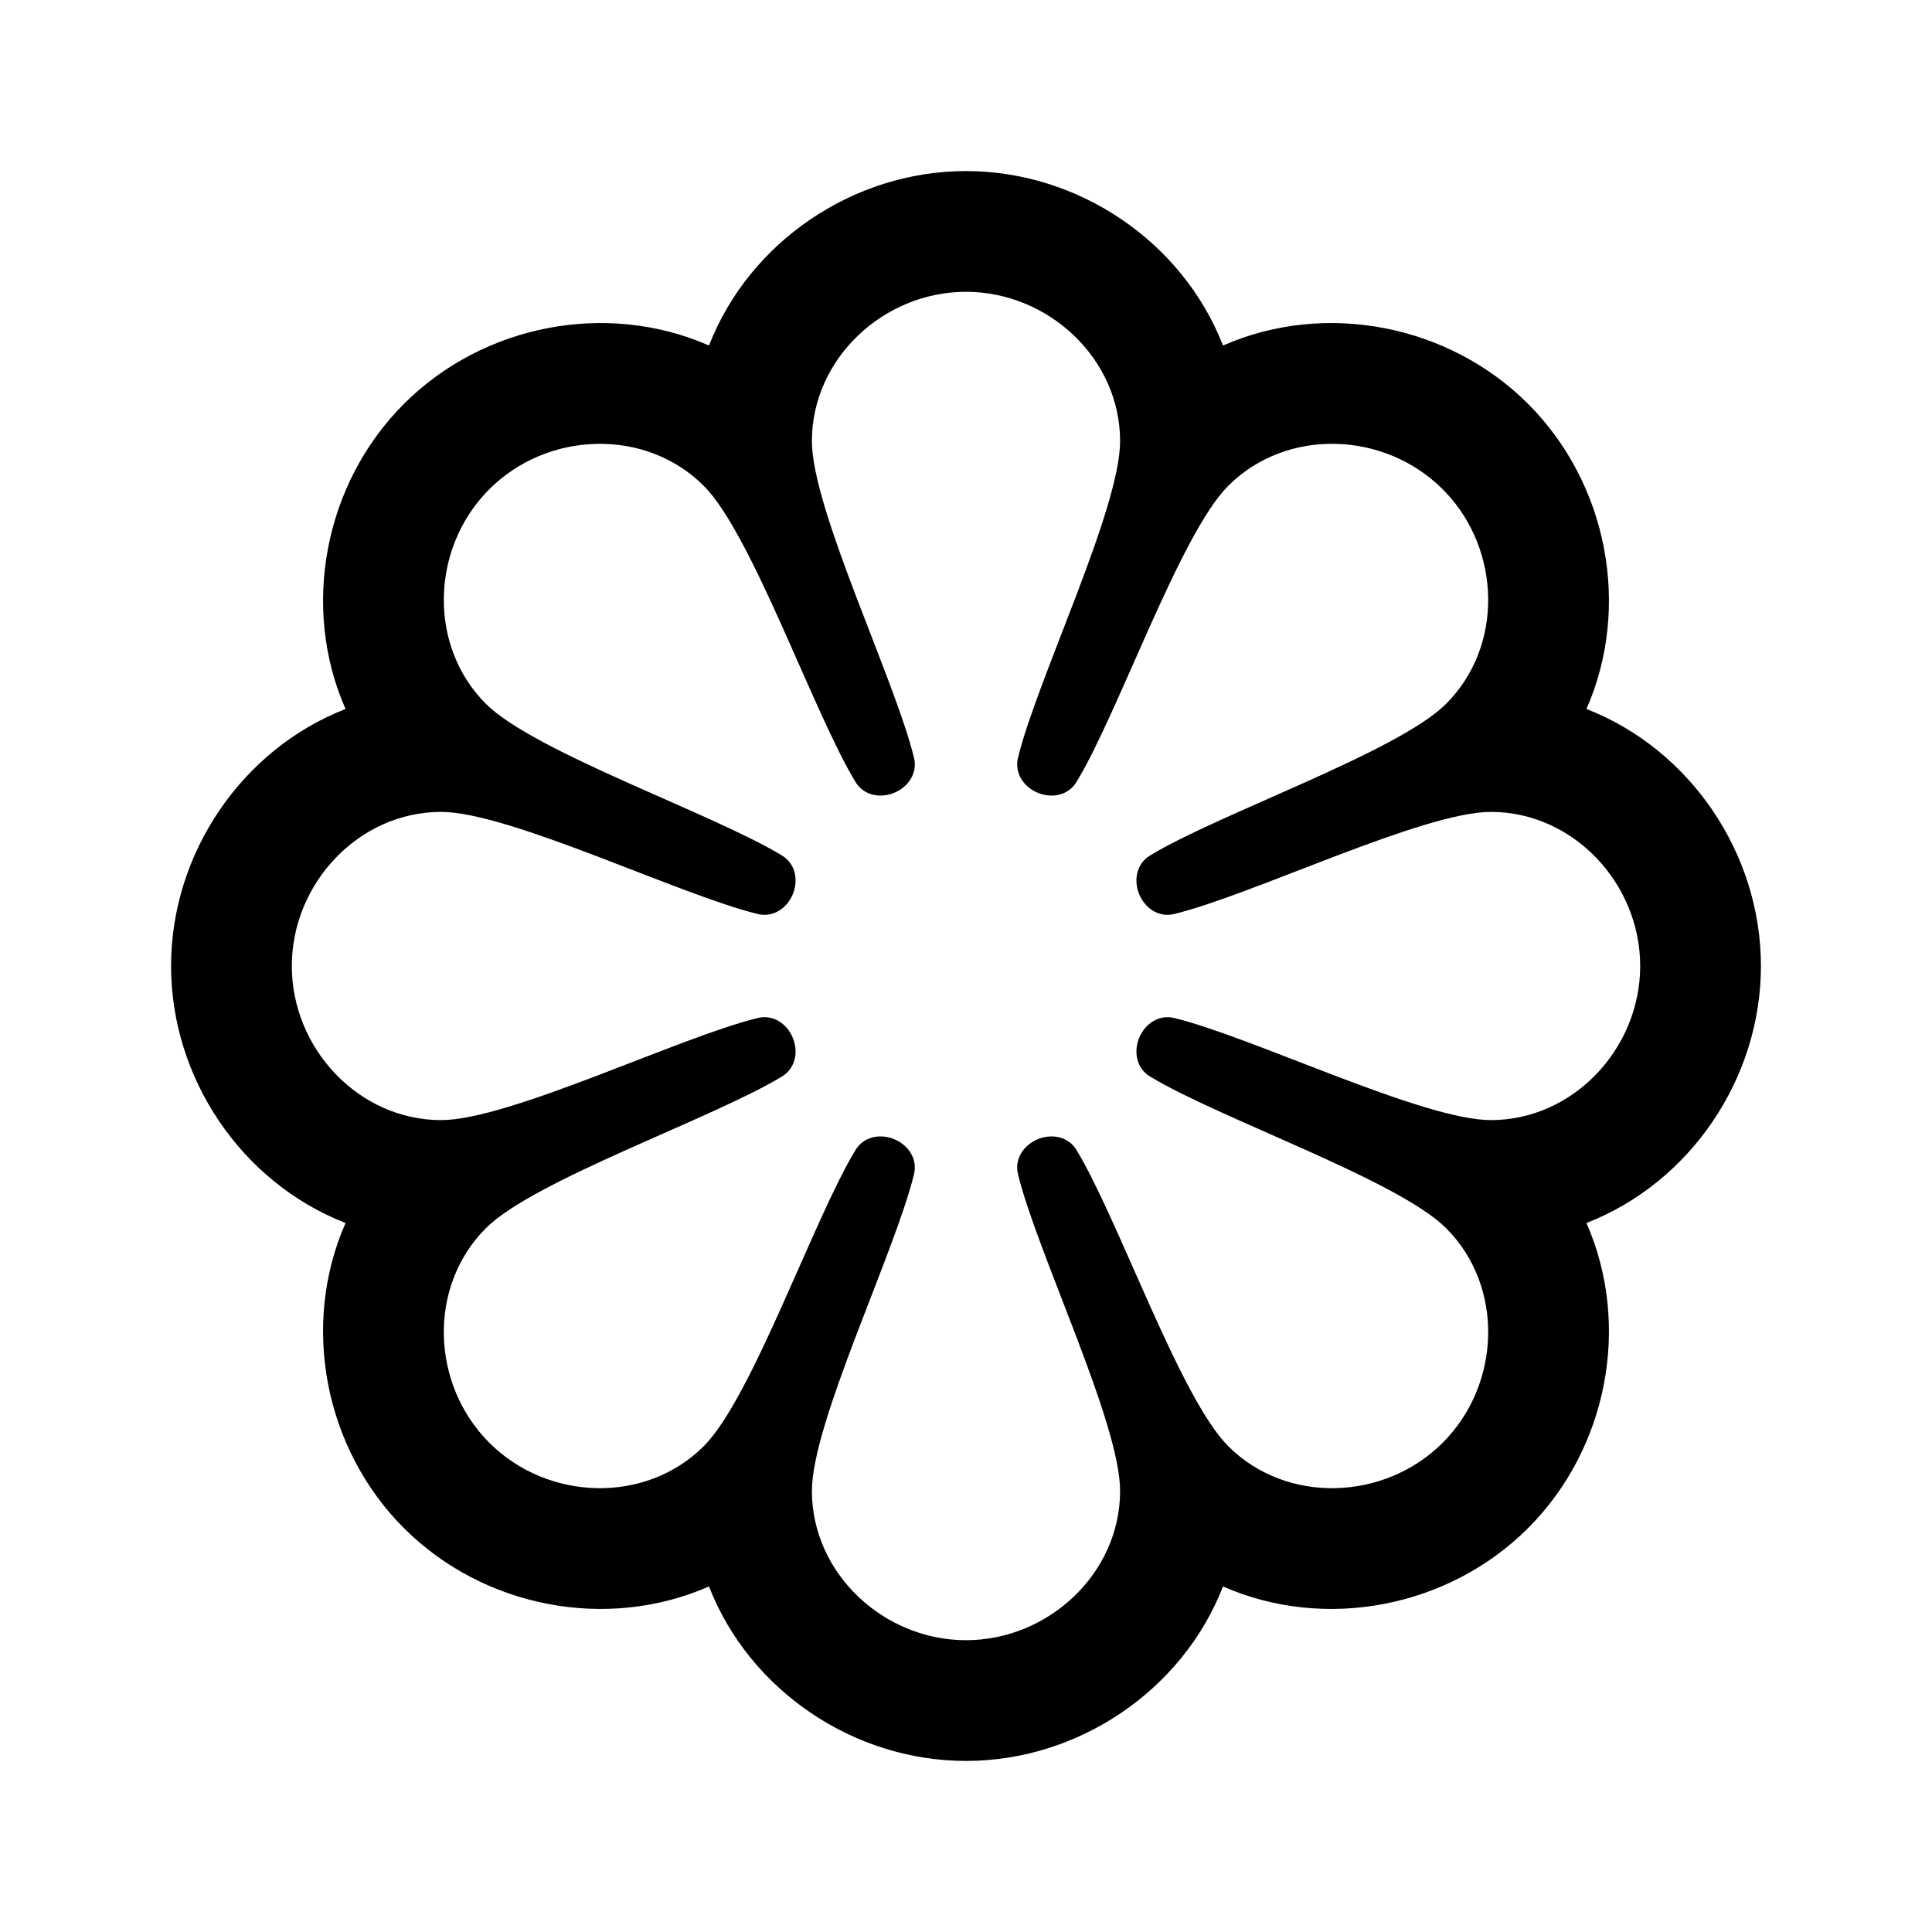
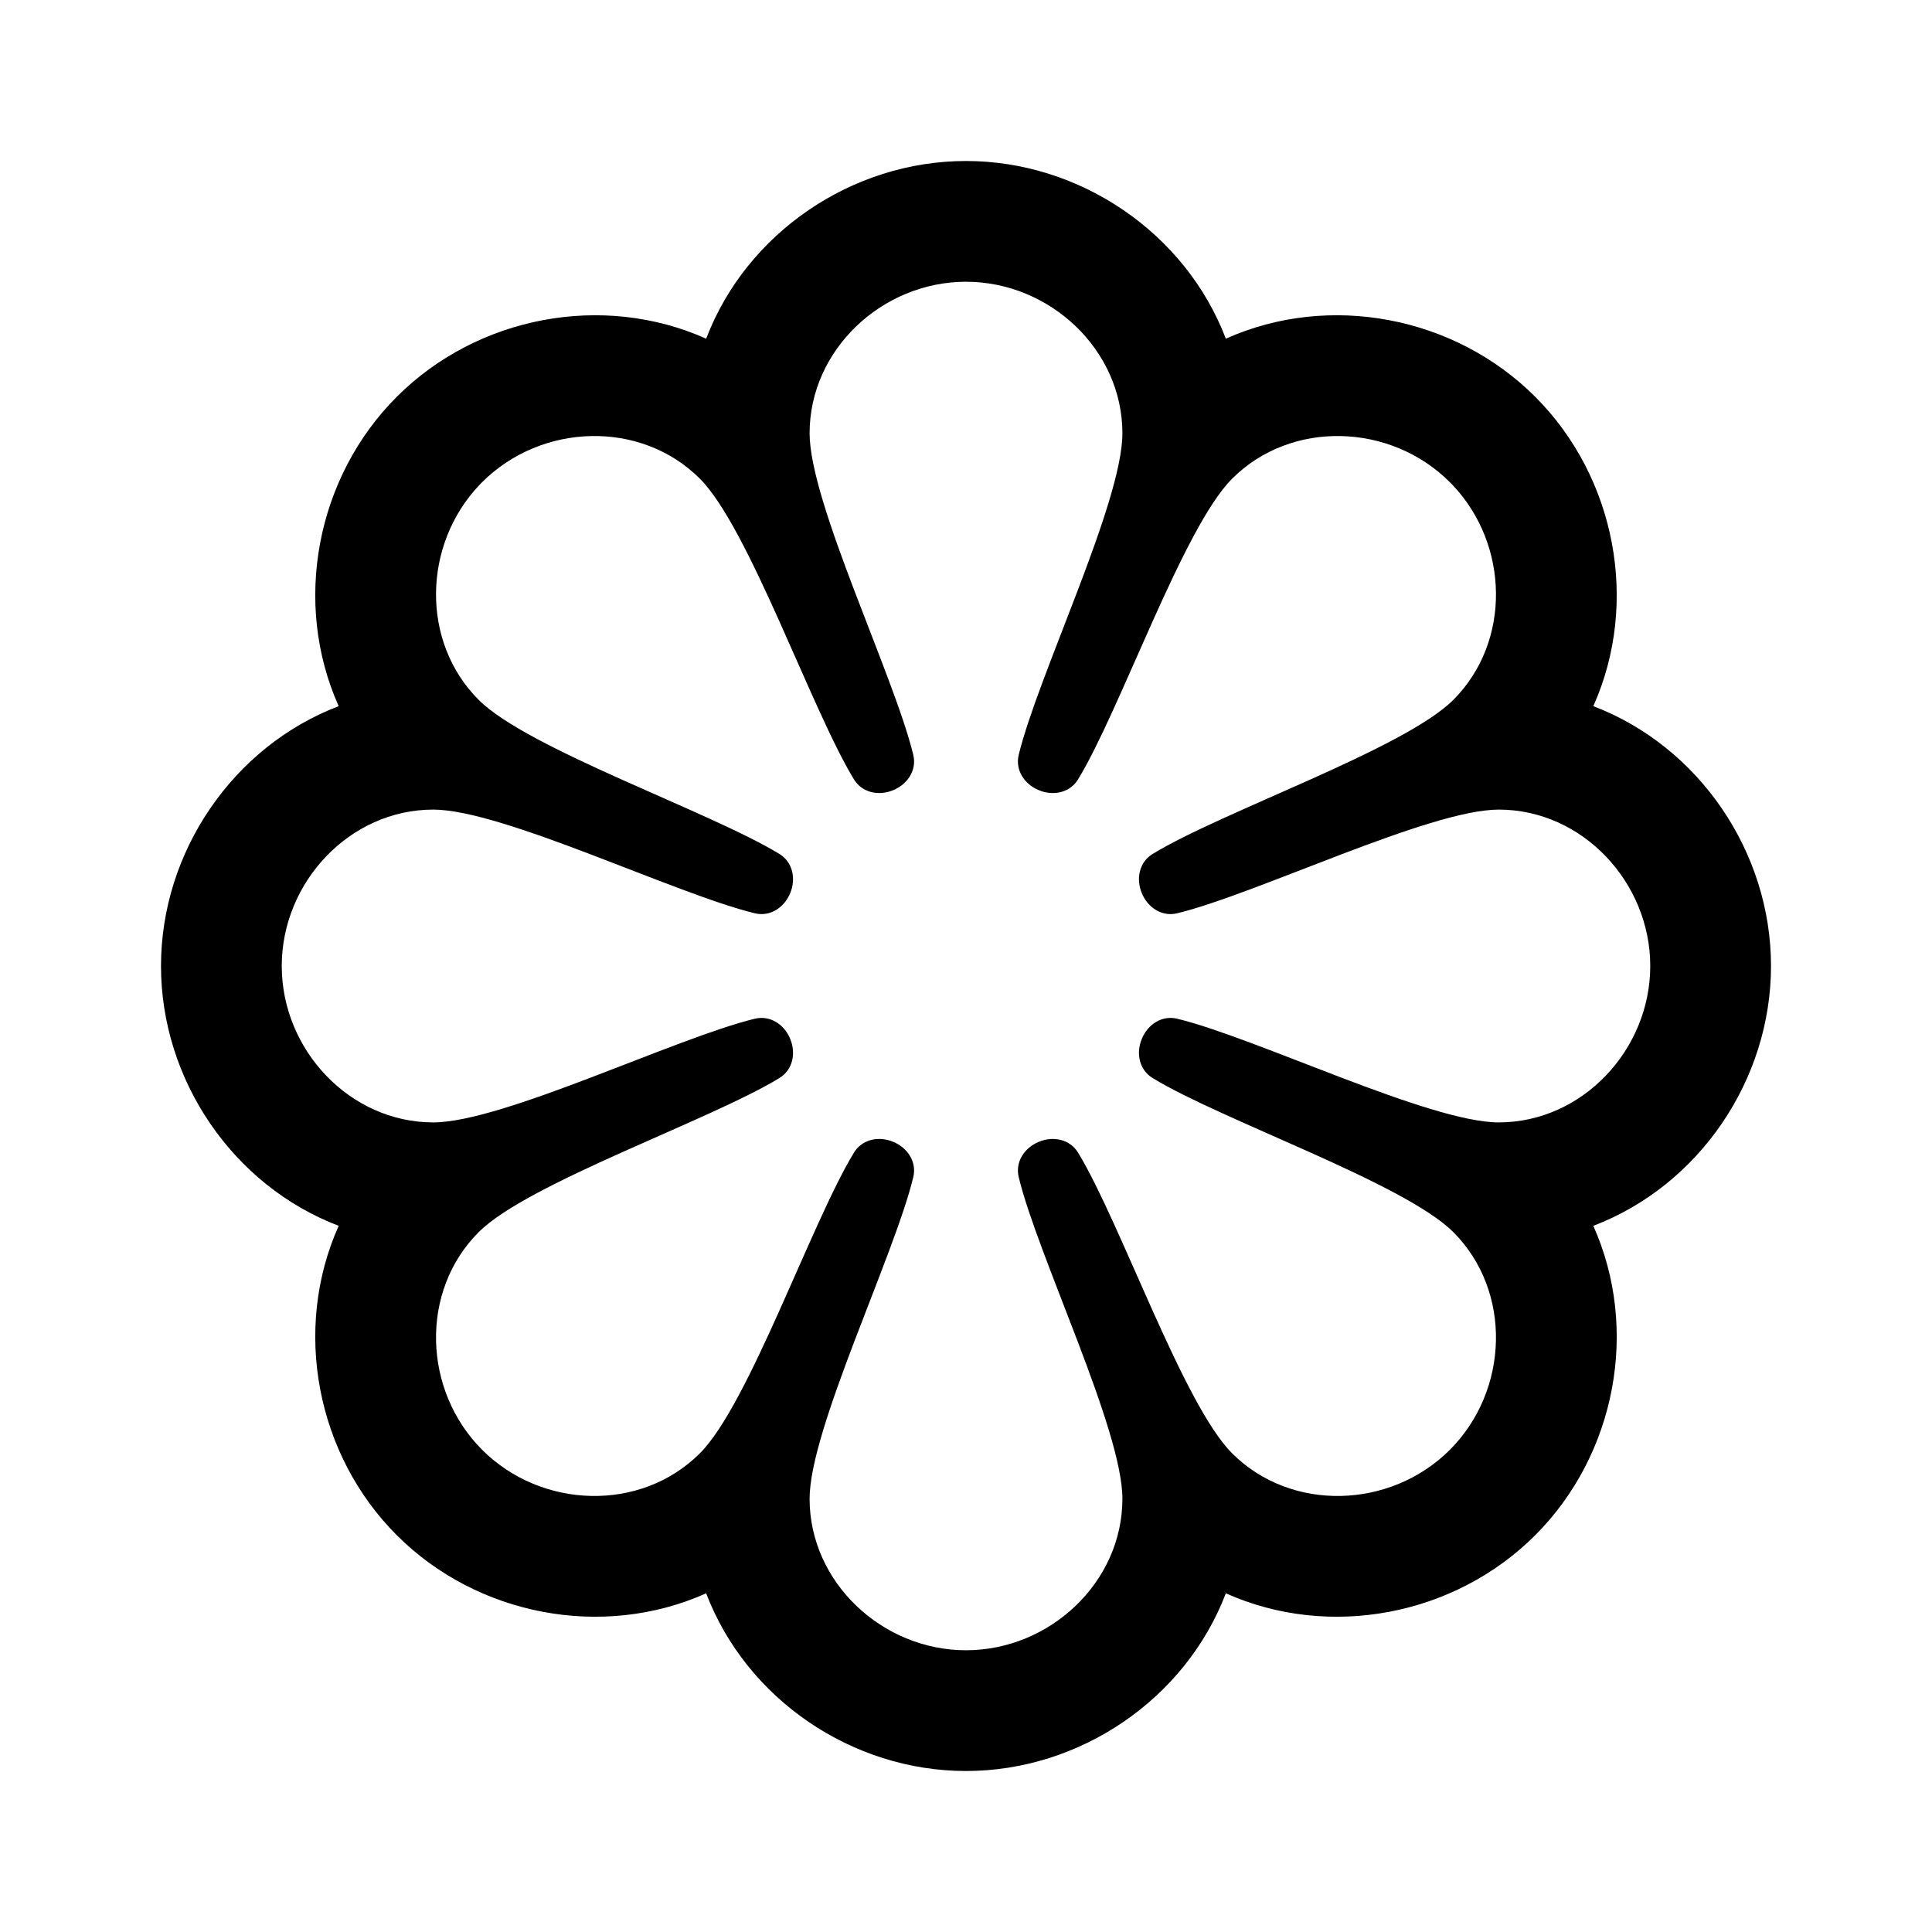
<svg xmlns="http://www.w3.org/2000/svg" width="192" height="192" fill="none">
-   <path d="M163 96c0-8.194-6.642-15.314-14.836-15.314-6.786 0-23.719 8.268-31.482 10.15-1.4.34-2.706-.438-3.348-1.706l-.119-.26c-.588-1.42-.251-3.043 1.06-3.843 6.82-4.158 24.642-10.285 29.44-15.084 5.703-5.703 5.464-15.222-.071-21.045l-.268-.274c-5.794-5.794-15.526-6.133-21.319-.339-4.799 4.799-10.926 22.62-15.084 29.44-.75 1.23-2.224 1.603-3.575 1.16l-.267-.1c-1.419-.588-2.329-1.974-1.967-3.467 1.882-7.763 10.15-24.696 10.15-31.482C111.314 35.642 104.194 29 96 29c-8.194 0-15.314 6.642-15.314 14.836 0 6.786 8.268 23.72 10.15 31.482.362 1.493-.547 2.88-1.967 3.467-1.42.588-3.042.251-3.842-1.06-4.158-6.82-10.285-24.641-15.084-29.44-5.793-5.793-15.525-5.455-21.319.339l-.268.274c-5.535 5.823-5.774 15.342-.07 21.045 4.797 4.799 22.619 10.926 29.439 15.084 1.311.8 1.648 2.423 1.06 3.842-.588 1.42-1.974 2.329-3.467 1.967-7.763-1.882-24.696-10.15-31.482-10.15C35.642 80.686 29 87.806 29 96c0 8.194 6.642 15.314 14.836 15.314 6.786 0 23.72-8.268 31.482-10.15 1.493-.362 2.88.548 3.467 1.967.588 1.419.251 3.042-1.06 3.842-6.82 4.158-24.641 10.285-29.44 15.084-5.793 5.793-5.455 15.525.339 21.319 5.794 5.794 15.526 6.133 21.32.339 4.798-4.798 10.925-22.62 15.083-29.44.8-1.311 2.423-1.648 3.842-1.06 1.42.588 2.329 1.974 1.967 3.467-1.882 7.763-10.15 24.696-10.15 31.482C80.686 156.358 87.806 163 96 163c8.194 0 15.314-6.642 15.314-14.836 0-6.786-8.268-23.719-10.15-31.482-.362-1.493.548-2.879 1.967-3.467 1.419-.588 3.042-.251 3.842 1.06 4.158 6.82 10.285 24.642 15.084 29.44 5.793 5.794 15.525 5.455 21.319-.339 5.794-5.794 6.133-15.526.339-21.319-4.798-4.799-22.62-10.926-29.44-15.084-1.311-.8-1.648-2.423-1.06-3.842.588-1.419 1.974-2.329 3.467-1.967 7.763 1.882 24.696 10.15 31.482 10.15 8.194 0 14.836-7.12 14.836-15.314Zm12 0c0 11.162-7.002 21.515-17.339 25.541 4.463 10.156 2.093 22.427-5.8 30.32-7.893 7.893-20.164 10.263-30.32 5.8C117.515 167.998 107.162 175 96 175c-11.163 0-21.516-7.002-25.542-17.339-10.155 4.462-22.426 2.093-30.32-5.8-7.892-7.893-10.262-20.164-5.8-30.32C24.002 117.515 17 107.162 17 96s7.002-21.516 17.338-25.542c-4.462-10.155-2.092-22.427 5.8-30.32 7.893-7.892 20.165-10.262 30.32-5.8C74.484 24 84.838 17 96 17s21.515 7.002 25.541 17.338c10.156-4.462 22.427-2.092 30.32 5.8 7.893 7.894 10.262 20.165 5.8 30.32C167.998 74.484 175 84.838 175 96Z" fill="#000" />
+   <path d="M164 96c0-8.316-6.742-15.543-15.058-15.543-6.887 0-24.073 8.393-31.952 10.303-1.42.344-2.745-.446-3.397-1.733l-.121-.264c-.597-1.44-.255-3.088 1.076-3.9 6.921-4.22 25.008-10.438 29.879-15.308 5.788-5.789 5.545-15.45-.073-21.36l-.271-.278c-5.88-5.88-15.756-6.224-21.637-.344-4.87 4.87-11.089 22.958-15.309 29.88-.761 1.247-2.257 1.626-3.628 1.177l-.272-.102c-1.44-.596-2.364-2.003-1.997-3.518 1.91-7.879 10.303-25.065 10.303-31.952C111.543 34.742 104.316 28 96 28c-8.316 0-15.543 6.742-15.543 15.058 0 6.887 8.393 24.073 10.303 31.952.367 1.515-.557 2.922-1.997 3.518-1.44.597-3.088.255-3.9-1.076-4.22-6.921-10.438-25.008-15.308-29.879-5.88-5.88-15.758-5.536-21.638.344l-.272.278c-5.617 5.91-5.86 15.571-.072 21.36 4.87 4.87 22.958 11.088 29.88 15.308 1.33.812 1.672 2.46 1.075 3.9-.596 1.44-2.003 2.364-3.518 1.997-7.879-1.91-25.065-10.303-31.952-10.303C34.742 80.457 28 87.684 28 96c0 8.316 6.742 15.543 15.058 15.543 6.887 0 24.073-8.393 31.952-10.303 1.515-.367 2.922.557 3.518 1.997.597 1.441.255 3.088-1.076 3.9-6.921 4.22-25.008 10.438-29.879 15.308-5.88 5.88-5.536 15.758.344 21.638 5.88 5.88 15.756 6.224 21.637.344 4.87-4.87 11.089-22.958 15.31-29.879.811-1.331 2.458-1.673 3.899-1.076 1.44.596 2.364 2.003 1.997 3.518-1.91 7.879-10.303 25.065-10.303 31.952C80.457 157.258 87.684 164 96 164c8.316 0 15.543-6.742 15.543-15.058 0-6.887-8.393-24.073-10.303-31.952-.367-1.515.557-2.922 1.997-3.518 1.441-.597 3.088-.255 3.9 1.076 4.22 6.921 10.438 25.009 15.308 29.879 5.88 5.88 15.758 5.536 21.638-.344 5.88-5.88 6.224-15.758.344-21.638-4.87-4.87-22.958-11.088-29.879-15.308-1.331-.812-1.673-2.459-1.076-3.9.596-1.44 2.003-2.364 3.518-1.997 7.879 1.91 25.065 10.303 31.952 10.303 8.316 0 15.058-7.227 15.058-15.543Zm12 0c0 11.321-7.142 21.813-17.659 25.822 4.602 10.272 2.232 22.741-5.773 30.746-8.005 8.005-20.474 10.375-30.746 5.773C117.813 168.858 107.321 176 96 176s-21.814-7.142-25.823-17.659c-10.272 4.601-22.74 2.232-30.745-5.773-8.005-8.005-10.376-20.474-5.774-30.746C23.141 117.813 16 107.321 16 96c0-11.32 7.141-21.814 17.658-25.823-4.601-10.272-2.231-22.74 5.774-30.745 8.004-8.005 20.473-10.375 30.745-5.774C74.187 23.141 84.679 16 96 16s21.813 7.141 25.822 17.658c10.272-4.602 22.741-2.231 30.746 5.774 8.005 8.005 10.374 20.473 5.773 30.745C168.858 74.186 176 84.679 176 96Z" fill="#000" />
</svg>
